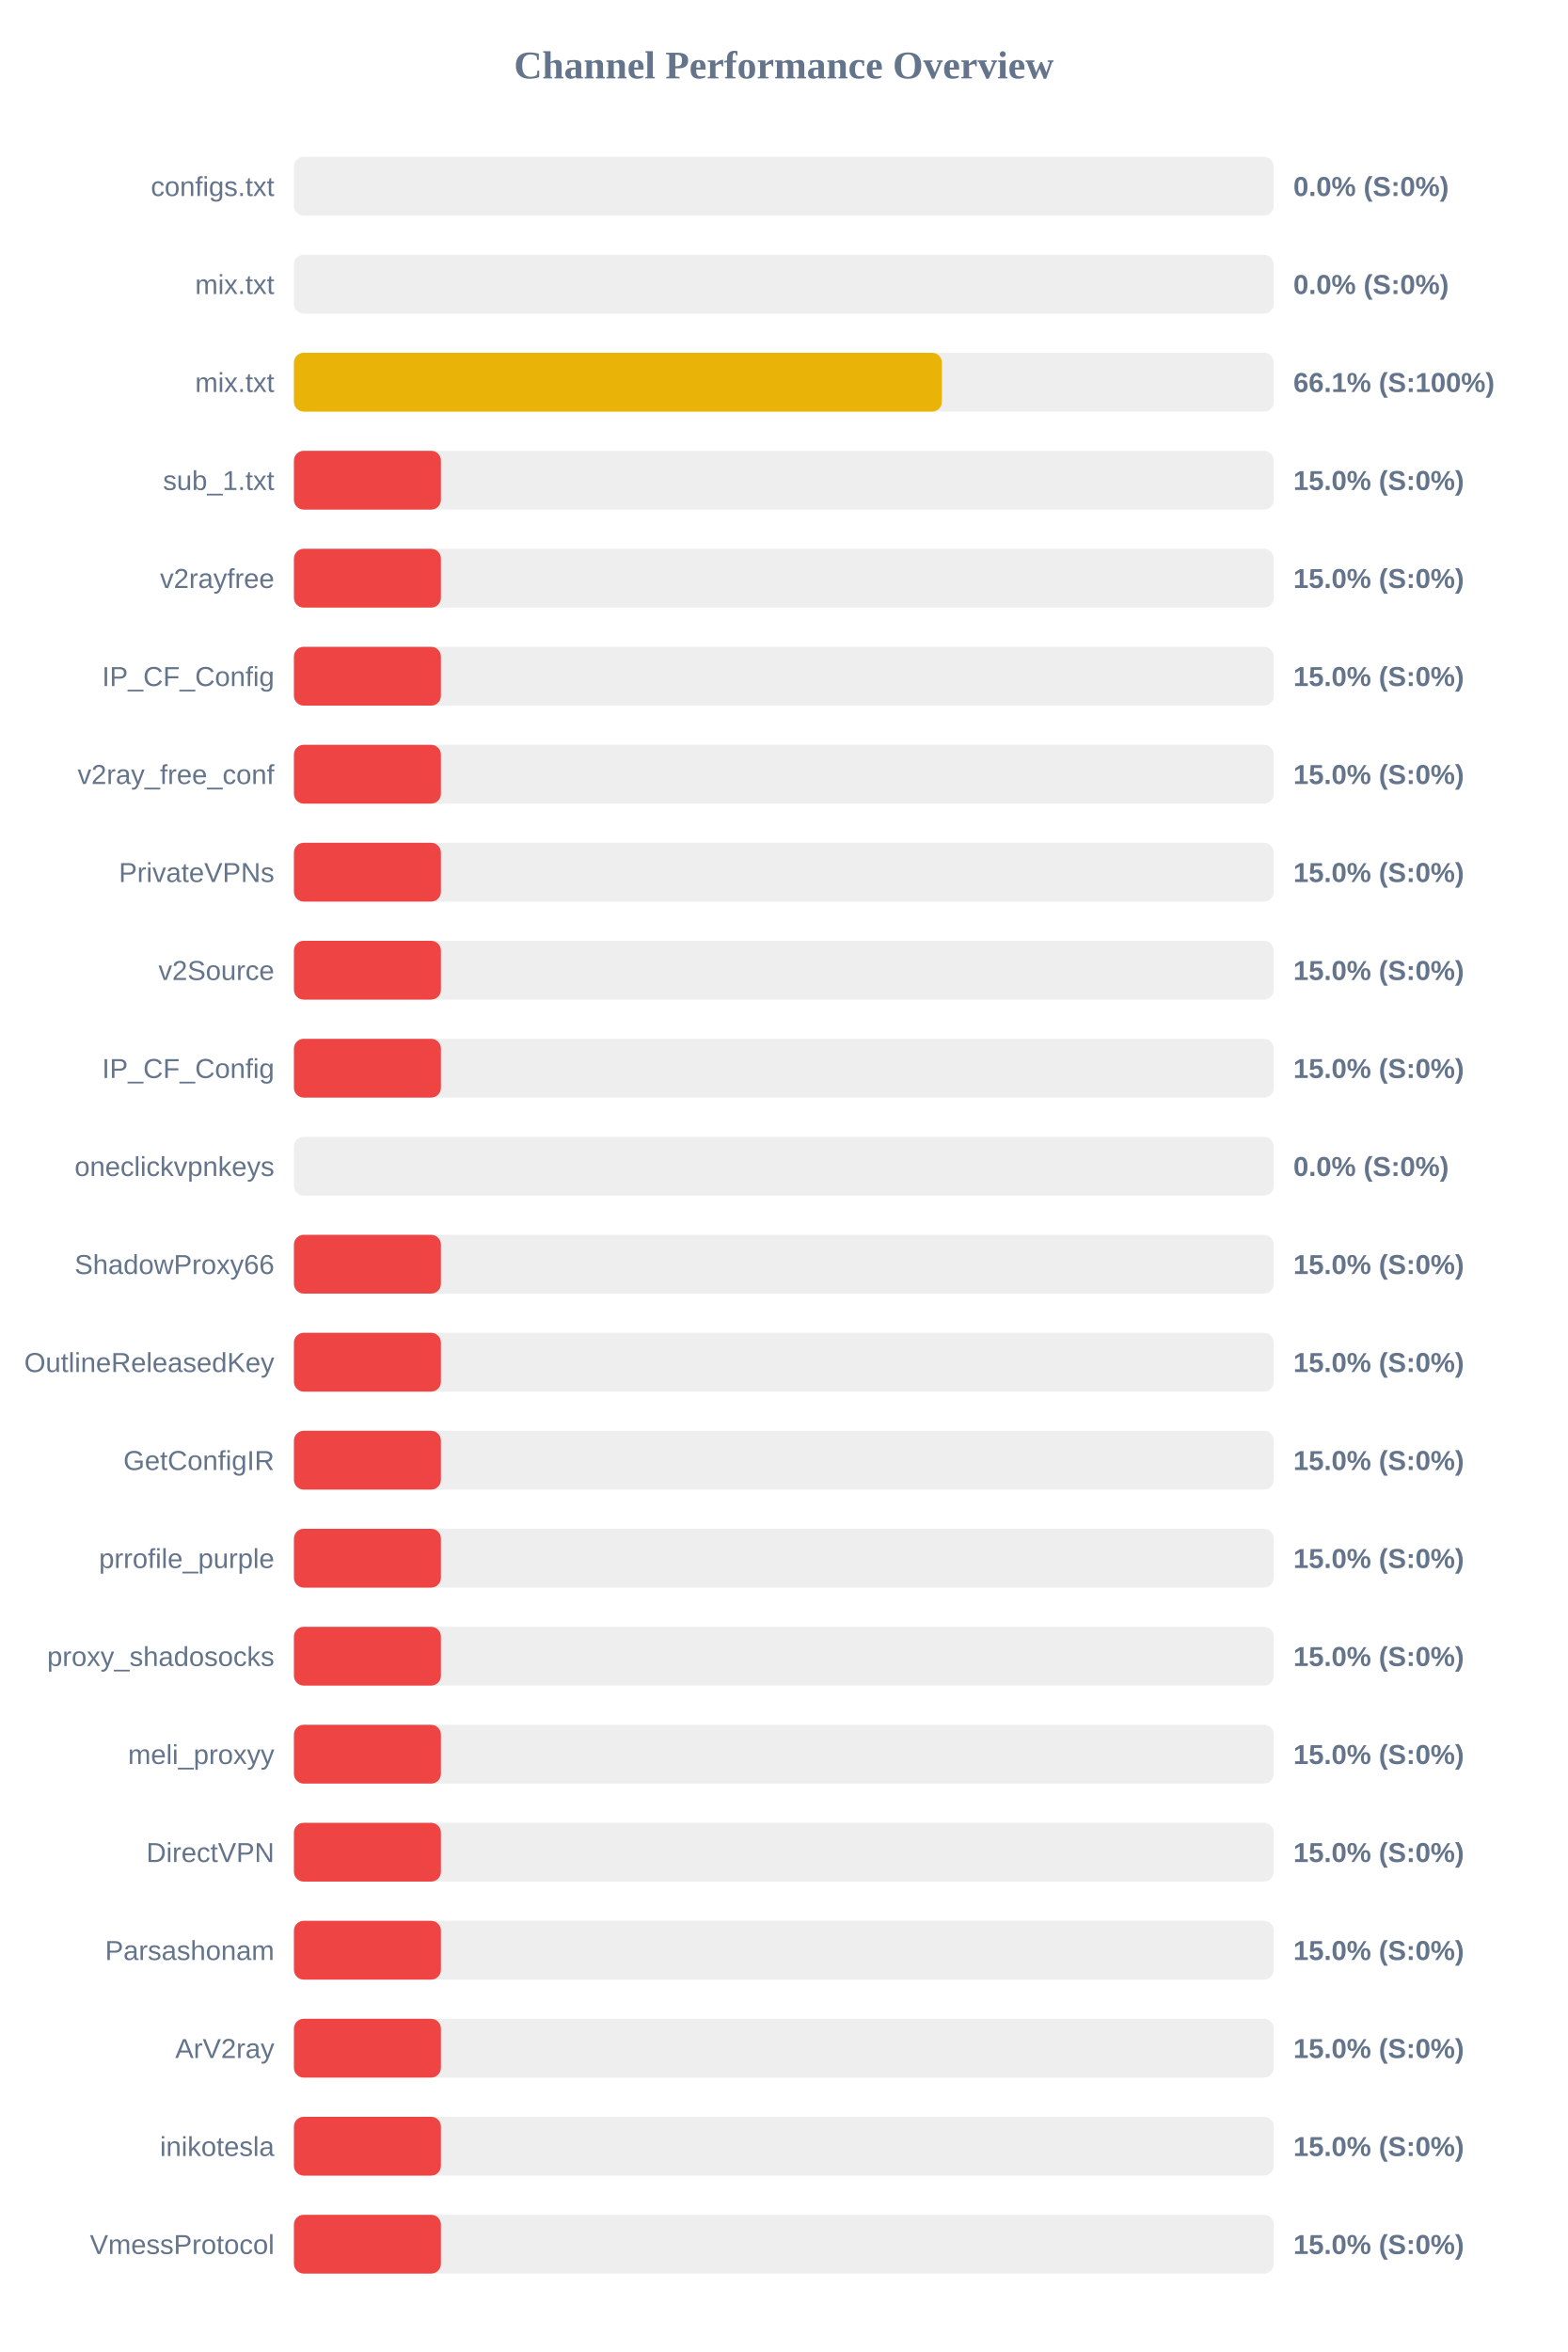
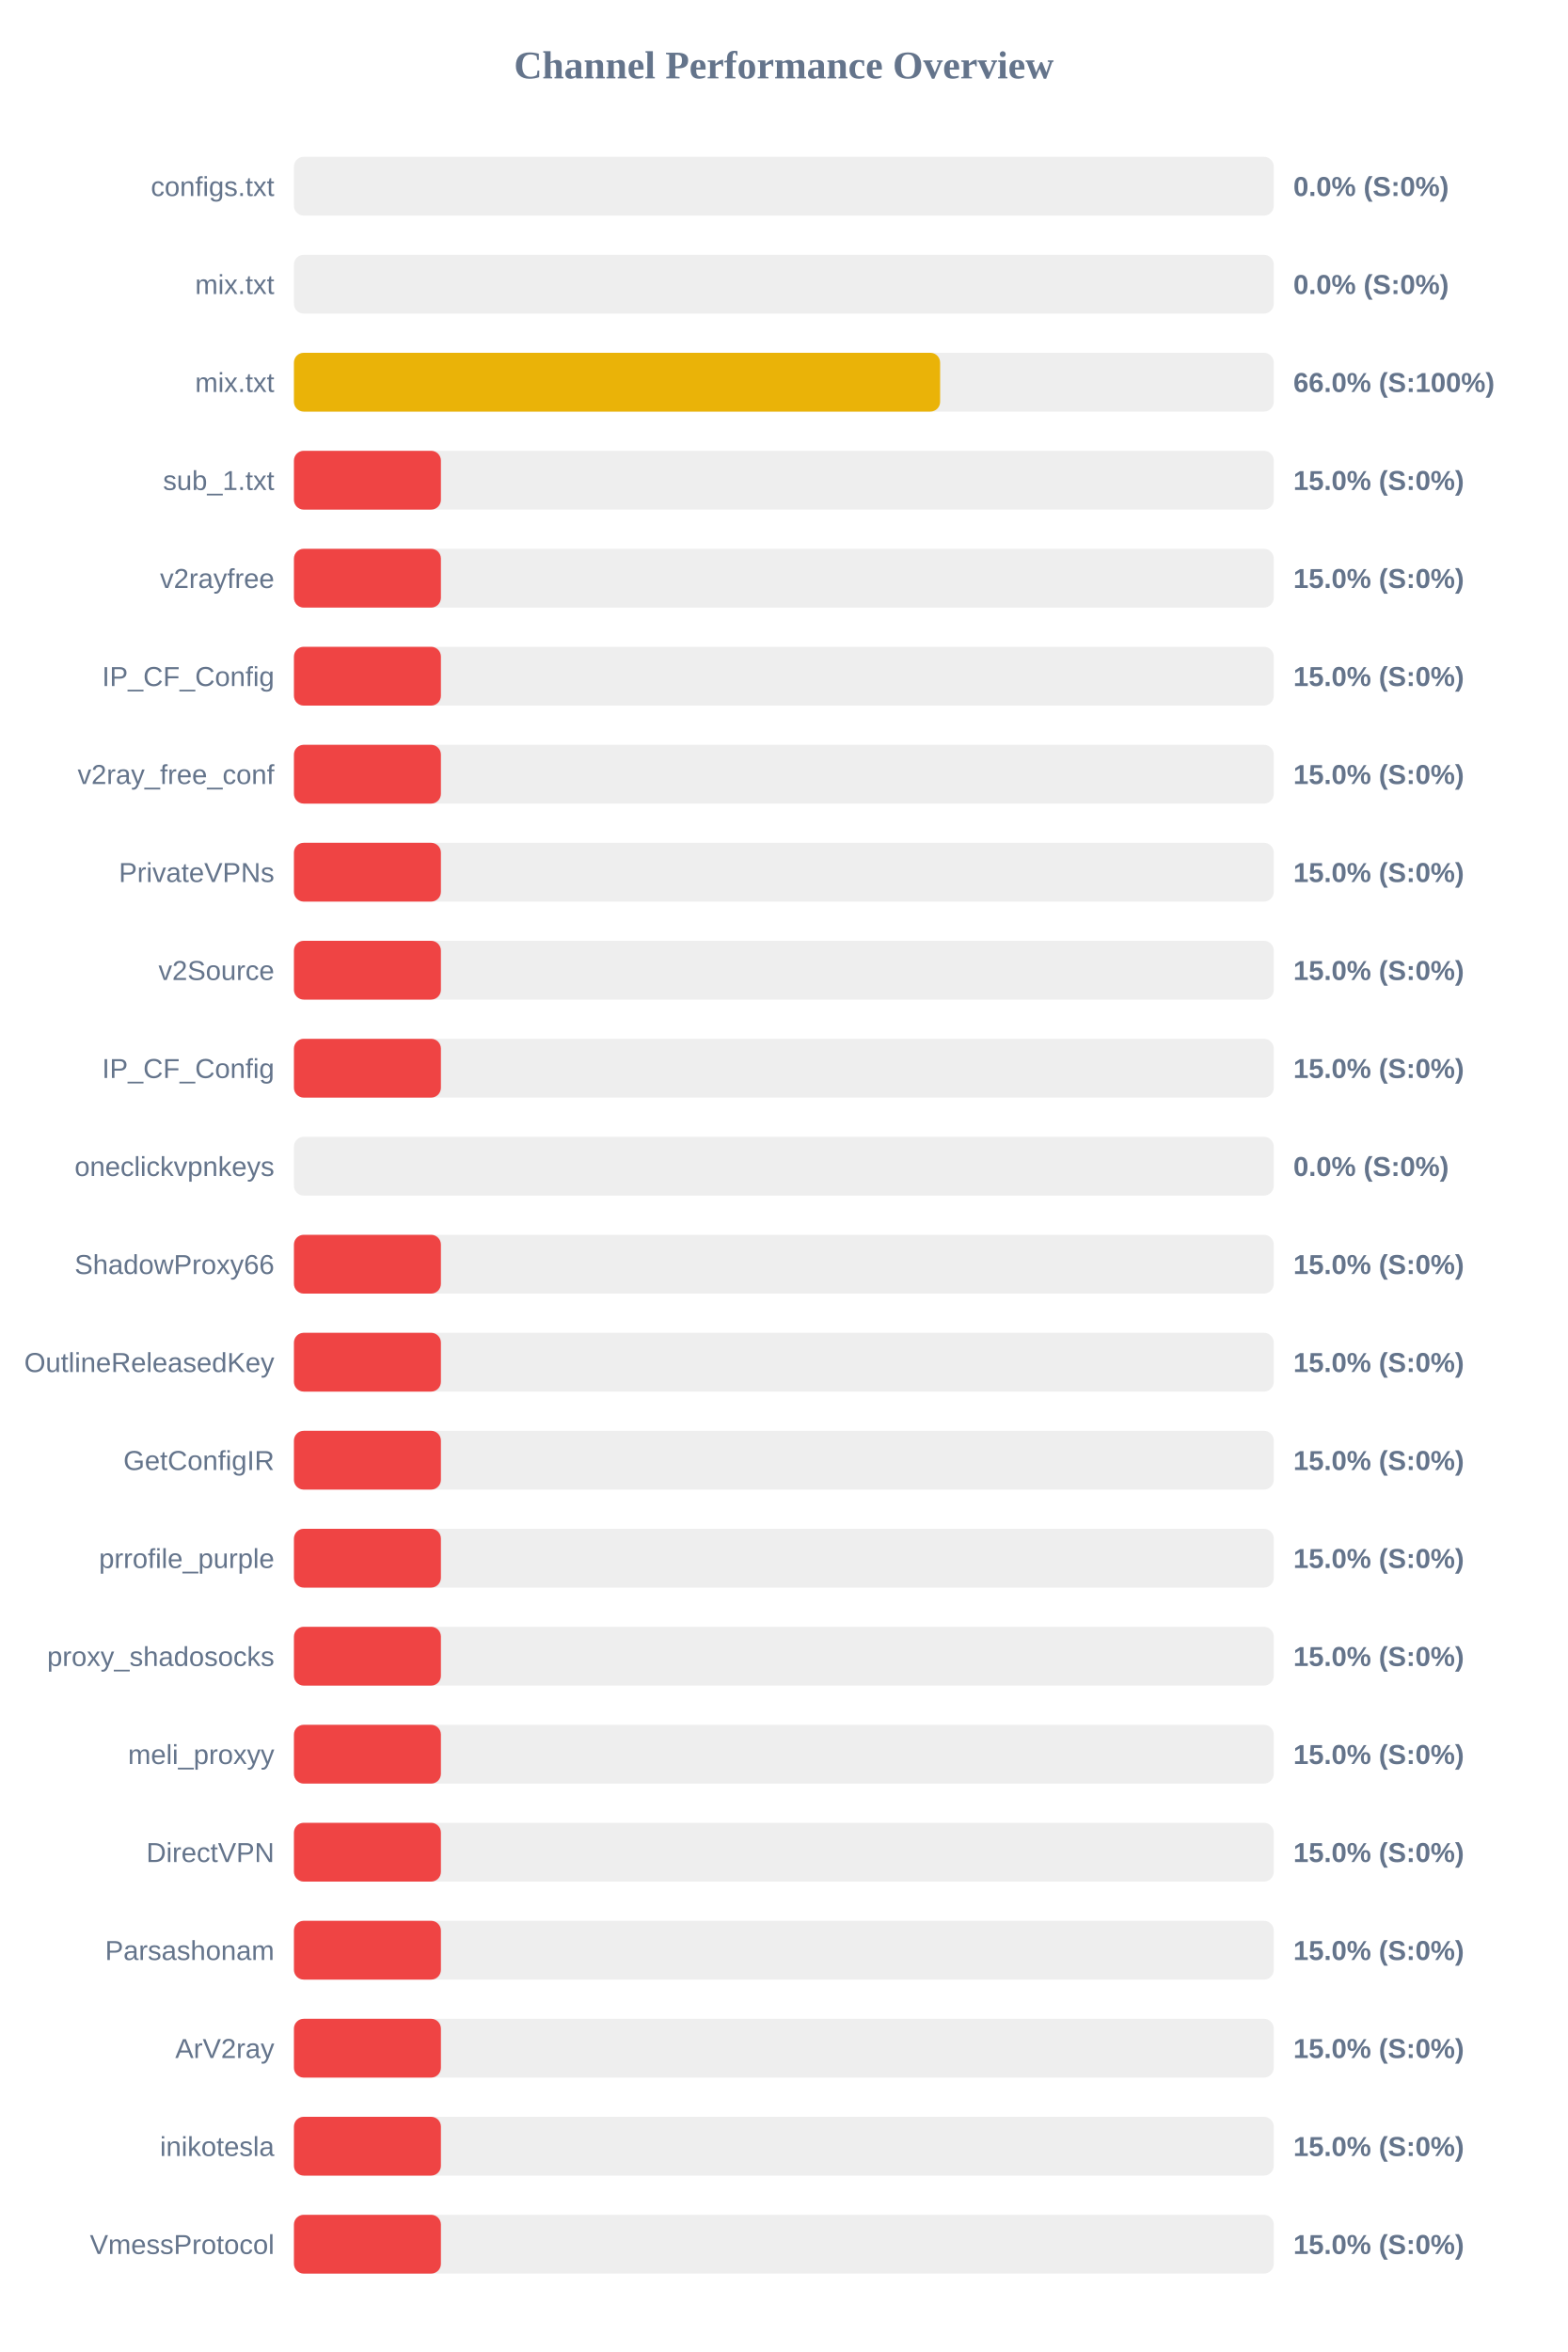
<svg xmlns="http://www.w3.org/2000/svg" width="800" height="1200" version="1.1">
  <style>
        .row { font: 14px Arial; fill: #64748b; }
        .score { font: bold 14px Arial; fill: #64748b; }
    </style>
  <text x="400" y="40" text-anchor="middle" font-size="20px" font-weight="bold" fill="#64748b">Channel Performance Overview</text>
  <rect x="150" y="80" width="500" height="30" fill="#eee" rx="5" />
  <rect x="150" y="80" width="0.0" height="30" fill="#ef4444" rx="5" />
  <text x="140" y="100" text-anchor="end" class="row">configs.txt</text>
  <text x="660" y="100" text-anchor="start" class="score">0.0% (S:0%)</text>
  <rect x="150" y="130" width="500" height="30" fill="#eee" rx="5" />
  <rect x="150" y="130" width="0.0" height="30" fill="#ef4444" rx="5" />
  <text x="140" y="150" text-anchor="end" class="row">mix.txt</text>
  <text x="660" y="150" text-anchor="start" class="score">0.0% (S:0%)</text>
  <rect x="150" y="180" width="500" height="30" fill="#eee" rx="5" />
-   <rect x="150" y="180" width="330.65" height="30" fill="#eab308" rx="5" />
+   <rect x="150" y="180" width="329.75" height="30" fill="#eab308" rx="5" />
  <text x="140" y="200" text-anchor="end" class="row">mix.txt</text>
-   <text x="660" y="200" text-anchor="start" class="score">66.1% (S:100%)</text>
+   <text x="660" y="200" text-anchor="start" class="score">66.0% (S:100%)</text>
  <rect x="150" y="230" width="500" height="30" fill="#eee" rx="5" />
  <rect x="150" y="230" width="75.0" height="30" fill="#ef4444" rx="5" />
  <text x="140" y="250" text-anchor="end" class="row">sub_1.txt</text>
  <text x="660" y="250" text-anchor="start" class="score">15.0% (S:0%)</text>
  <rect x="150" y="280" width="500" height="30" fill="#eee" rx="5" />
  <rect x="150" y="280" width="75.0" height="30" fill="#ef4444" rx="5" />
  <text x="140" y="300" text-anchor="end" class="row">v2rayfree</text>
  <text x="660" y="300" text-anchor="start" class="score">15.0% (S:0%)</text>
  <rect x="150" y="330" width="500" height="30" fill="#eee" rx="5" />
  <rect x="150" y="330" width="75.0" height="30" fill="#ef4444" rx="5" />
  <text x="140" y="350" text-anchor="end" class="row">IP_CF_Config</text>
  <text x="660" y="350" text-anchor="start" class="score">15.0% (S:0%)</text>
  <rect x="150" y="380" width="500" height="30" fill="#eee" rx="5" />
  <rect x="150" y="380" width="75.0" height="30" fill="#ef4444" rx="5" />
  <text x="140" y="400" text-anchor="end" class="row">v2ray_free_conf</text>
  <text x="660" y="400" text-anchor="start" class="score">15.0% (S:0%)</text>
  <rect x="150" y="430" width="500" height="30" fill="#eee" rx="5" />
  <rect x="150" y="430" width="75.0" height="30" fill="#ef4444" rx="5" />
  <text x="140" y="450" text-anchor="end" class="row">PrivateVPNs</text>
  <text x="660" y="450" text-anchor="start" class="score">15.0% (S:0%)</text>
  <rect x="150" y="480" width="500" height="30" fill="#eee" rx="5" />
  <rect x="150" y="480" width="75.0" height="30" fill="#ef4444" rx="5" />
  <text x="140" y="500" text-anchor="end" class="row">v2Source</text>
  <text x="660" y="500" text-anchor="start" class="score">15.0% (S:0%)</text>
  <rect x="150" y="530" width="500" height="30" fill="#eee" rx="5" />
  <rect x="150" y="530" width="75.0" height="30" fill="#ef4444" rx="5" />
  <text x="140" y="550" text-anchor="end" class="row">IP_CF_Config</text>
  <text x="660" y="550" text-anchor="start" class="score">15.0% (S:0%)</text>
  <rect x="150" y="580" width="500" height="30" fill="#eee" rx="5" />
  <rect x="150" y="580" width="0.0" height="30" fill="#ef4444" rx="5" />
  <text x="140" y="600" text-anchor="end" class="row">oneclickvpnkeys</text>
  <text x="660" y="600" text-anchor="start" class="score">0.0% (S:0%)</text>
  <rect x="150" y="630" width="500" height="30" fill="#eee" rx="5" />
  <rect x="150" y="630" width="75.0" height="30" fill="#ef4444" rx="5" />
  <text x="140" y="650" text-anchor="end" class="row">ShadowProxy66</text>
  <text x="660" y="650" text-anchor="start" class="score">15.0% (S:0%)</text>
  <rect x="150" y="680" width="500" height="30" fill="#eee" rx="5" />
  <rect x="150" y="680" width="75.0" height="30" fill="#ef4444" rx="5" />
  <text x="140" y="700" text-anchor="end" class="row">OutlineReleasedKey</text>
  <text x="660" y="700" text-anchor="start" class="score">15.0% (S:0%)</text>
  <rect x="150" y="730" width="500" height="30" fill="#eee" rx="5" />
  <rect x="150" y="730" width="75.0" height="30" fill="#ef4444" rx="5" />
  <text x="140" y="750" text-anchor="end" class="row">GetConfigIR</text>
  <text x="660" y="750" text-anchor="start" class="score">15.0% (S:0%)</text>
  <rect x="150" y="780" width="500" height="30" fill="#eee" rx="5" />
  <rect x="150" y="780" width="75.0" height="30" fill="#ef4444" rx="5" />
  <text x="140" y="800" text-anchor="end" class="row">prrofile_purple</text>
  <text x="660" y="800" text-anchor="start" class="score">15.0% (S:0%)</text>
  <rect x="150" y="830" width="500" height="30" fill="#eee" rx="5" />
  <rect x="150" y="830" width="75.0" height="30" fill="#ef4444" rx="5" />
  <text x="140" y="850" text-anchor="end" class="row">proxy_shadosocks</text>
  <text x="660" y="850" text-anchor="start" class="score">15.0% (S:0%)</text>
  <rect x="150" y="880" width="500" height="30" fill="#eee" rx="5" />
  <rect x="150" y="880" width="75.0" height="30" fill="#ef4444" rx="5" />
  <text x="140" y="900" text-anchor="end" class="row">meli_proxyy</text>
  <text x="660" y="900" text-anchor="start" class="score">15.0% (S:0%)</text>
  <rect x="150" y="930" width="500" height="30" fill="#eee" rx="5" />
  <rect x="150" y="930" width="75.0" height="30" fill="#ef4444" rx="5" />
  <text x="140" y="950" text-anchor="end" class="row">DirectVPN</text>
  <text x="660" y="950" text-anchor="start" class="score">15.0% (S:0%)</text>
  <rect x="150" y="980" width="500" height="30" fill="#eee" rx="5" />
  <rect x="150" y="980" width="75.0" height="30" fill="#ef4444" rx="5" />
  <text x="140" y="1000" text-anchor="end" class="row">Parsashonam</text>
  <text x="660" y="1000" text-anchor="start" class="score">15.0% (S:0%)</text>
  <rect x="150" y="1030" width="500" height="30" fill="#eee" rx="5" />
  <rect x="150" y="1030" width="75.0" height="30" fill="#ef4444" rx="5" />
  <text x="140" y="1050" text-anchor="end" class="row">ArV2ray</text>
  <text x="660" y="1050" text-anchor="start" class="score">15.0% (S:0%)</text>
  <rect x="150" y="1080" width="500" height="30" fill="#eee" rx="5" />
  <rect x="150" y="1080" width="75.0" height="30" fill="#ef4444" rx="5" />
  <text x="140" y="1100" text-anchor="end" class="row">inikotesla</text>
  <text x="660" y="1100" text-anchor="start" class="score">15.0% (S:0%)</text>
  <rect x="150" y="1130" width="500" height="30" fill="#eee" rx="5" />
  <rect x="150" y="1130" width="75.0" height="30" fill="#ef4444" rx="5" />
  <text x="140" y="1150" text-anchor="end" class="row">VmessProtocol</text>
  <text x="660" y="1150" text-anchor="start" class="score">15.0% (S:0%)</text>
</svg>
